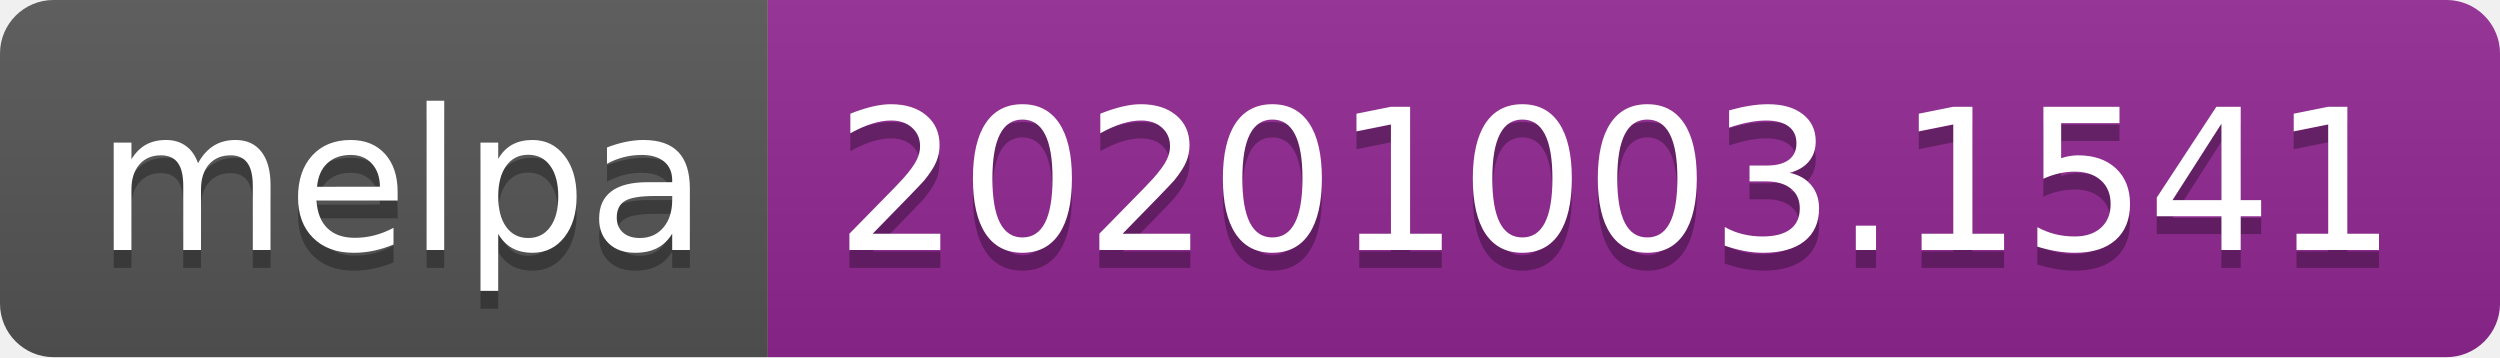
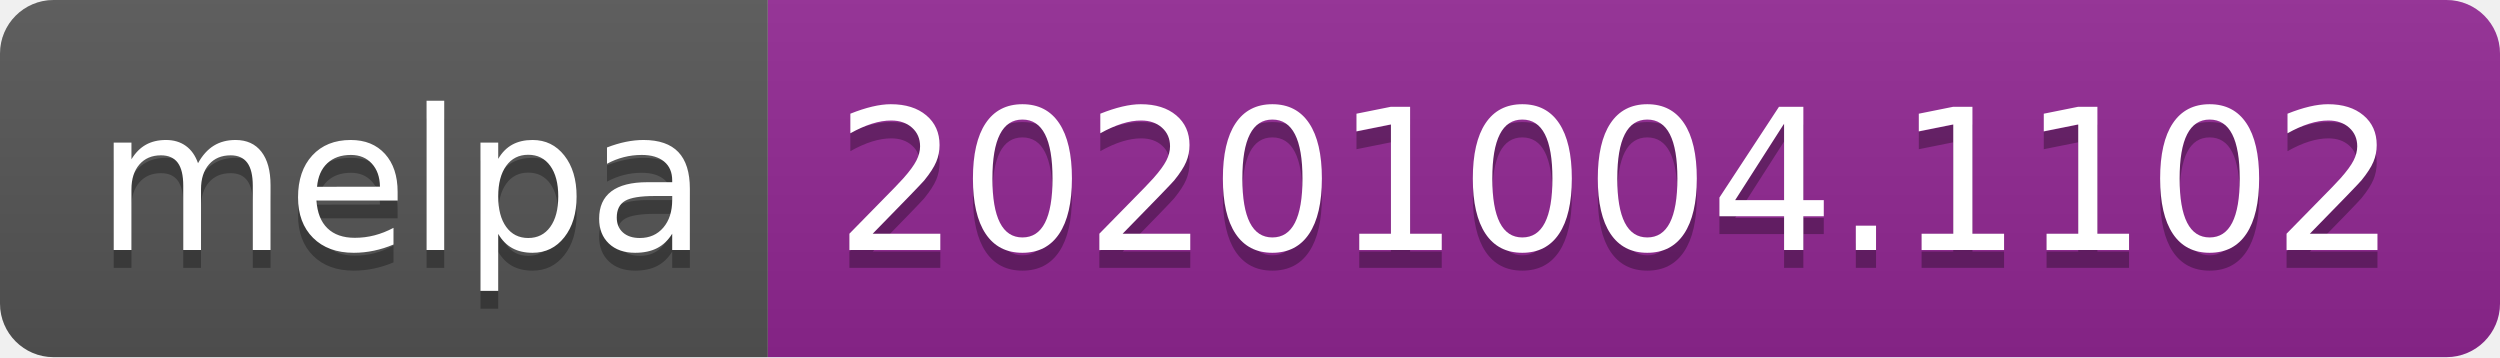
- <svg xmlns="http://www.w3.org/2000/svg" width="140" height="20" role="img" aria-label="melpa: 20201003.1541">
+ <svg xmlns="http://www.w3.org/2000/svg" width="140" height="20" role="img" aria-label="melpa: 20201004.1102">
  <linearGradient id="s" x2="0" y2="100%">
    <stop offset="0" stop-color="#bbb" stop-opacity=".1" />
    <stop offset="1" stop-opacity=".1" />
  </linearGradient>
  <clipPath id="r">
    <rect width="140" height="20" rx="3" fill="#fff" />
  </clipPath>
  <g clip-path="url(#r)">
    <rect width="43" height="20" fill="#555" />
    <rect x="43" width="97" height="20" fill="#922793" />
    <rect width="140" height="20" fill="url(#s)" />
  </g>
  <g fill="#fff" text-anchor="middle" font-family="Verdana,Geneva,DejaVu Sans,sans-serif" text-rendering="geometricPrecision" font-size="110">
    <text aria-hidden="true" x="225" y="150" fill="#010101" fill-opacity=".3" transform="scale(.1)" textLength="330">melpa</text>
    <text x="225" y="140" transform="scale(.1)" fill="#fff" textLength="330">melpa</text>
-     <text aria-hidden="true" x="905" y="150" fill="#010101" fill-opacity=".3" transform="scale(.1)" textLength="870">20201003.1541</text>
-     <text x="905" y="140" transform="scale(.1)" fill="#fff" textLength="870">20201003.1541</text>
+     <text aria-hidden="true" x="905" y="150" fill="#010101" fill-opacity=".3" transform="scale(.1)" textLength="870">20201004.1102</text>
+     <text x="905" y="140" transform="scale(.1)" fill="#fff" textLength="870">20201004.1102</text>
  </g>
</svg>
